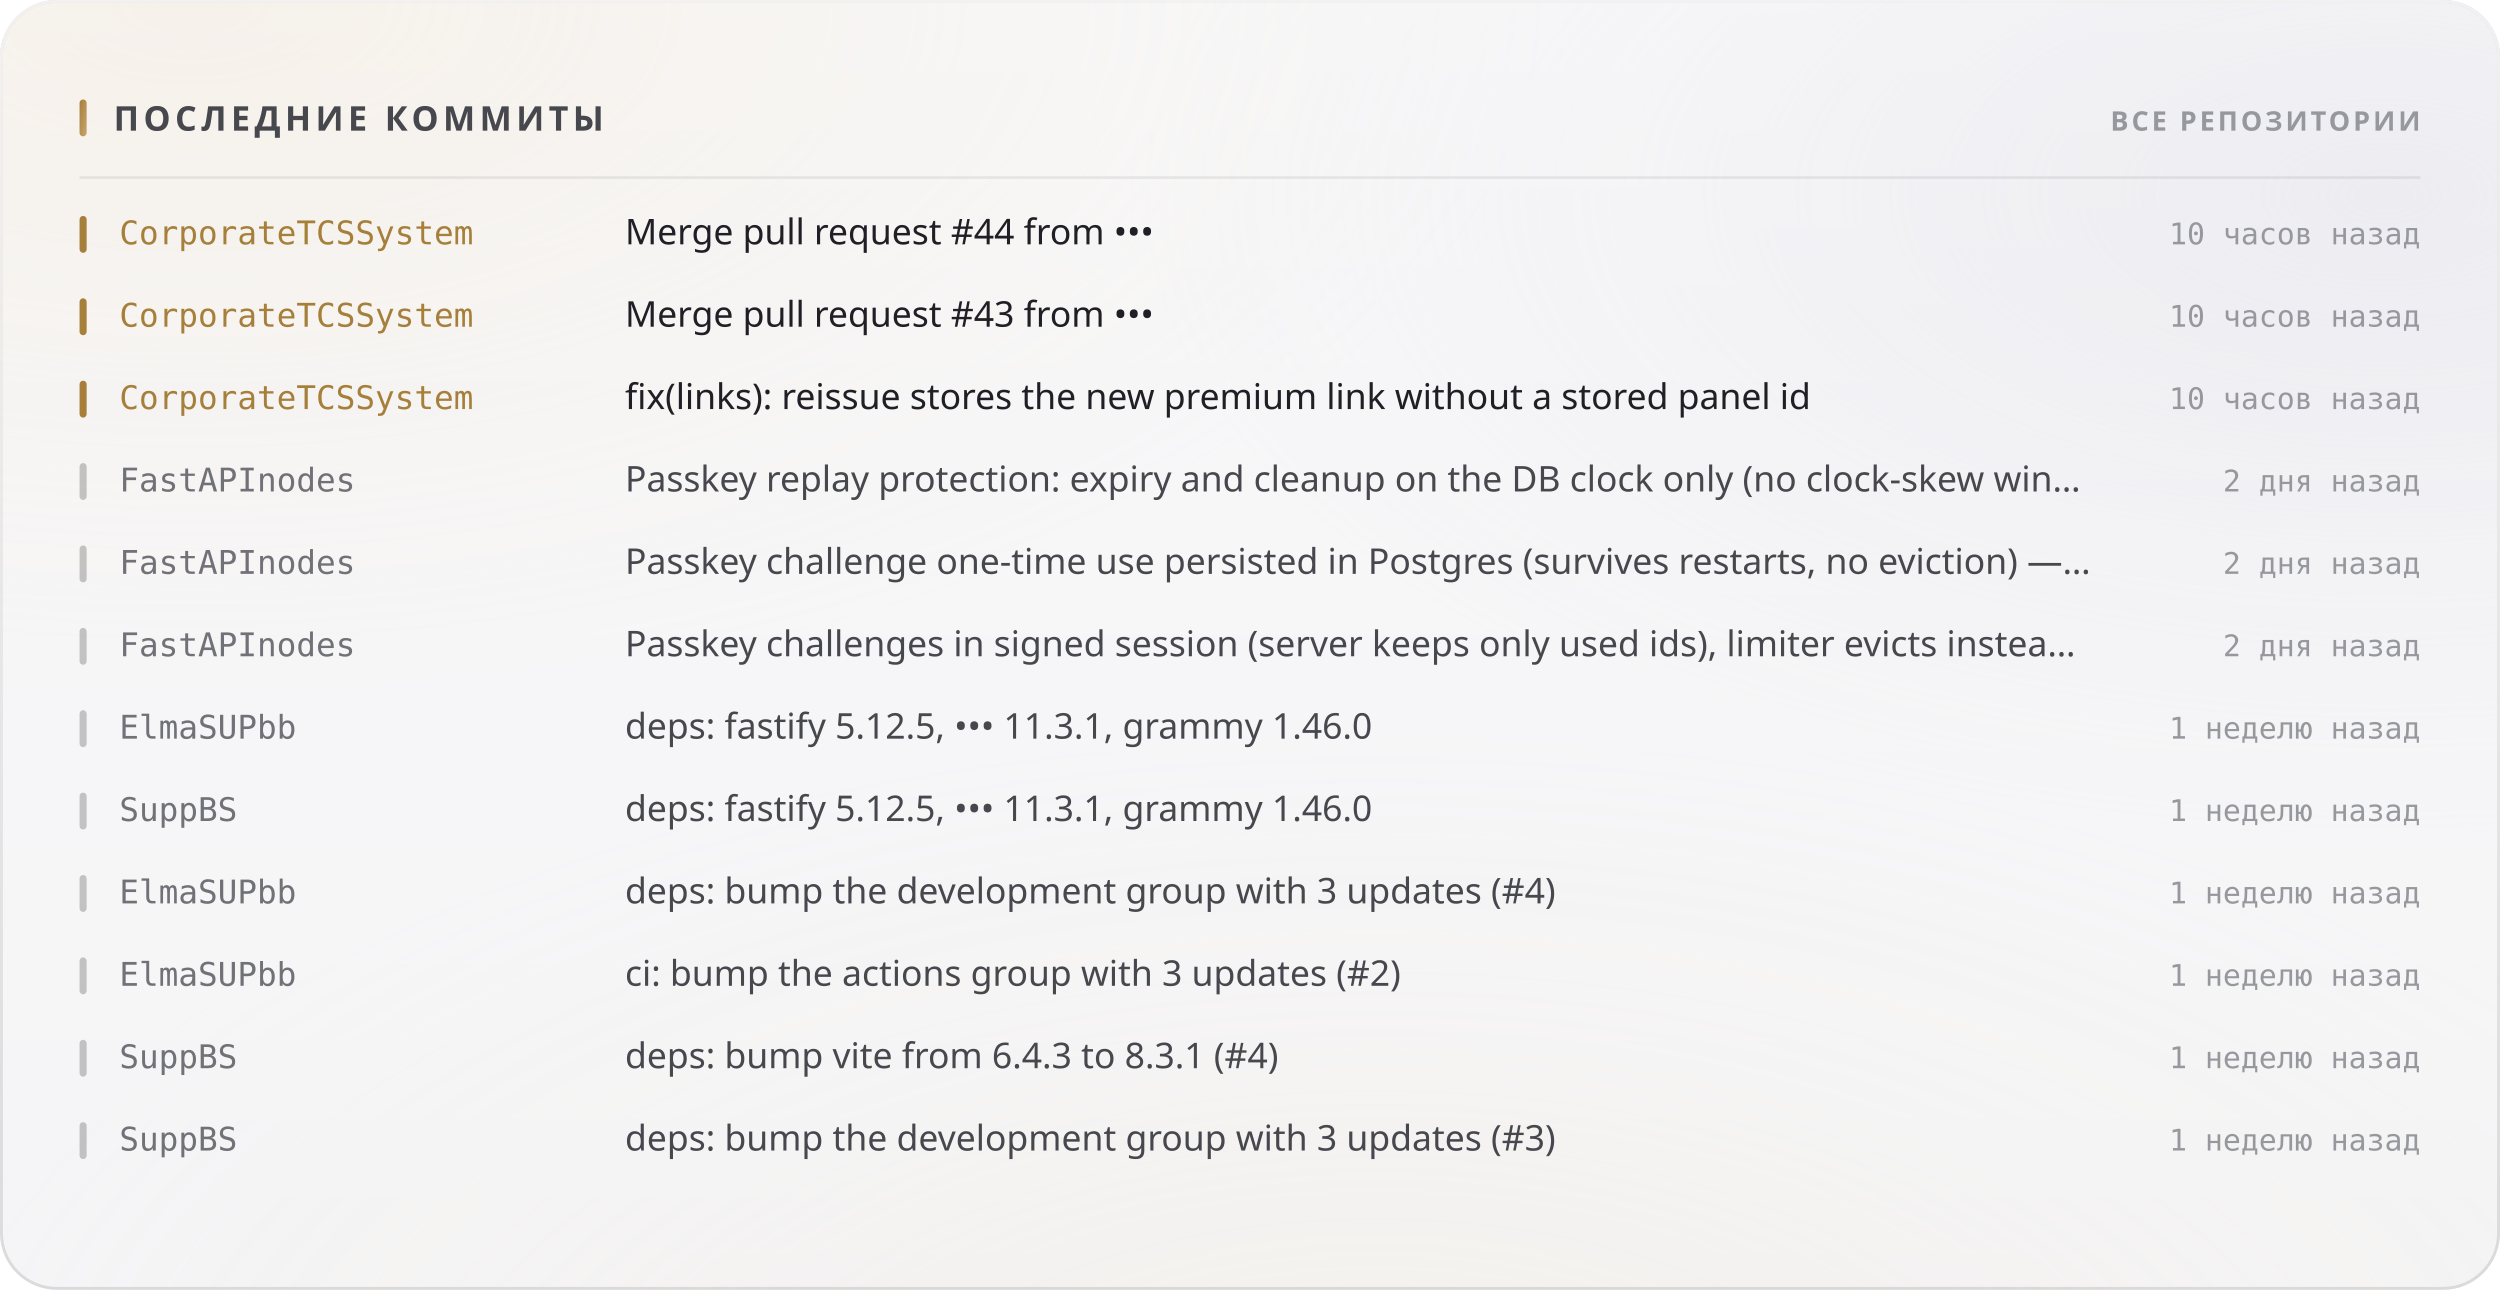
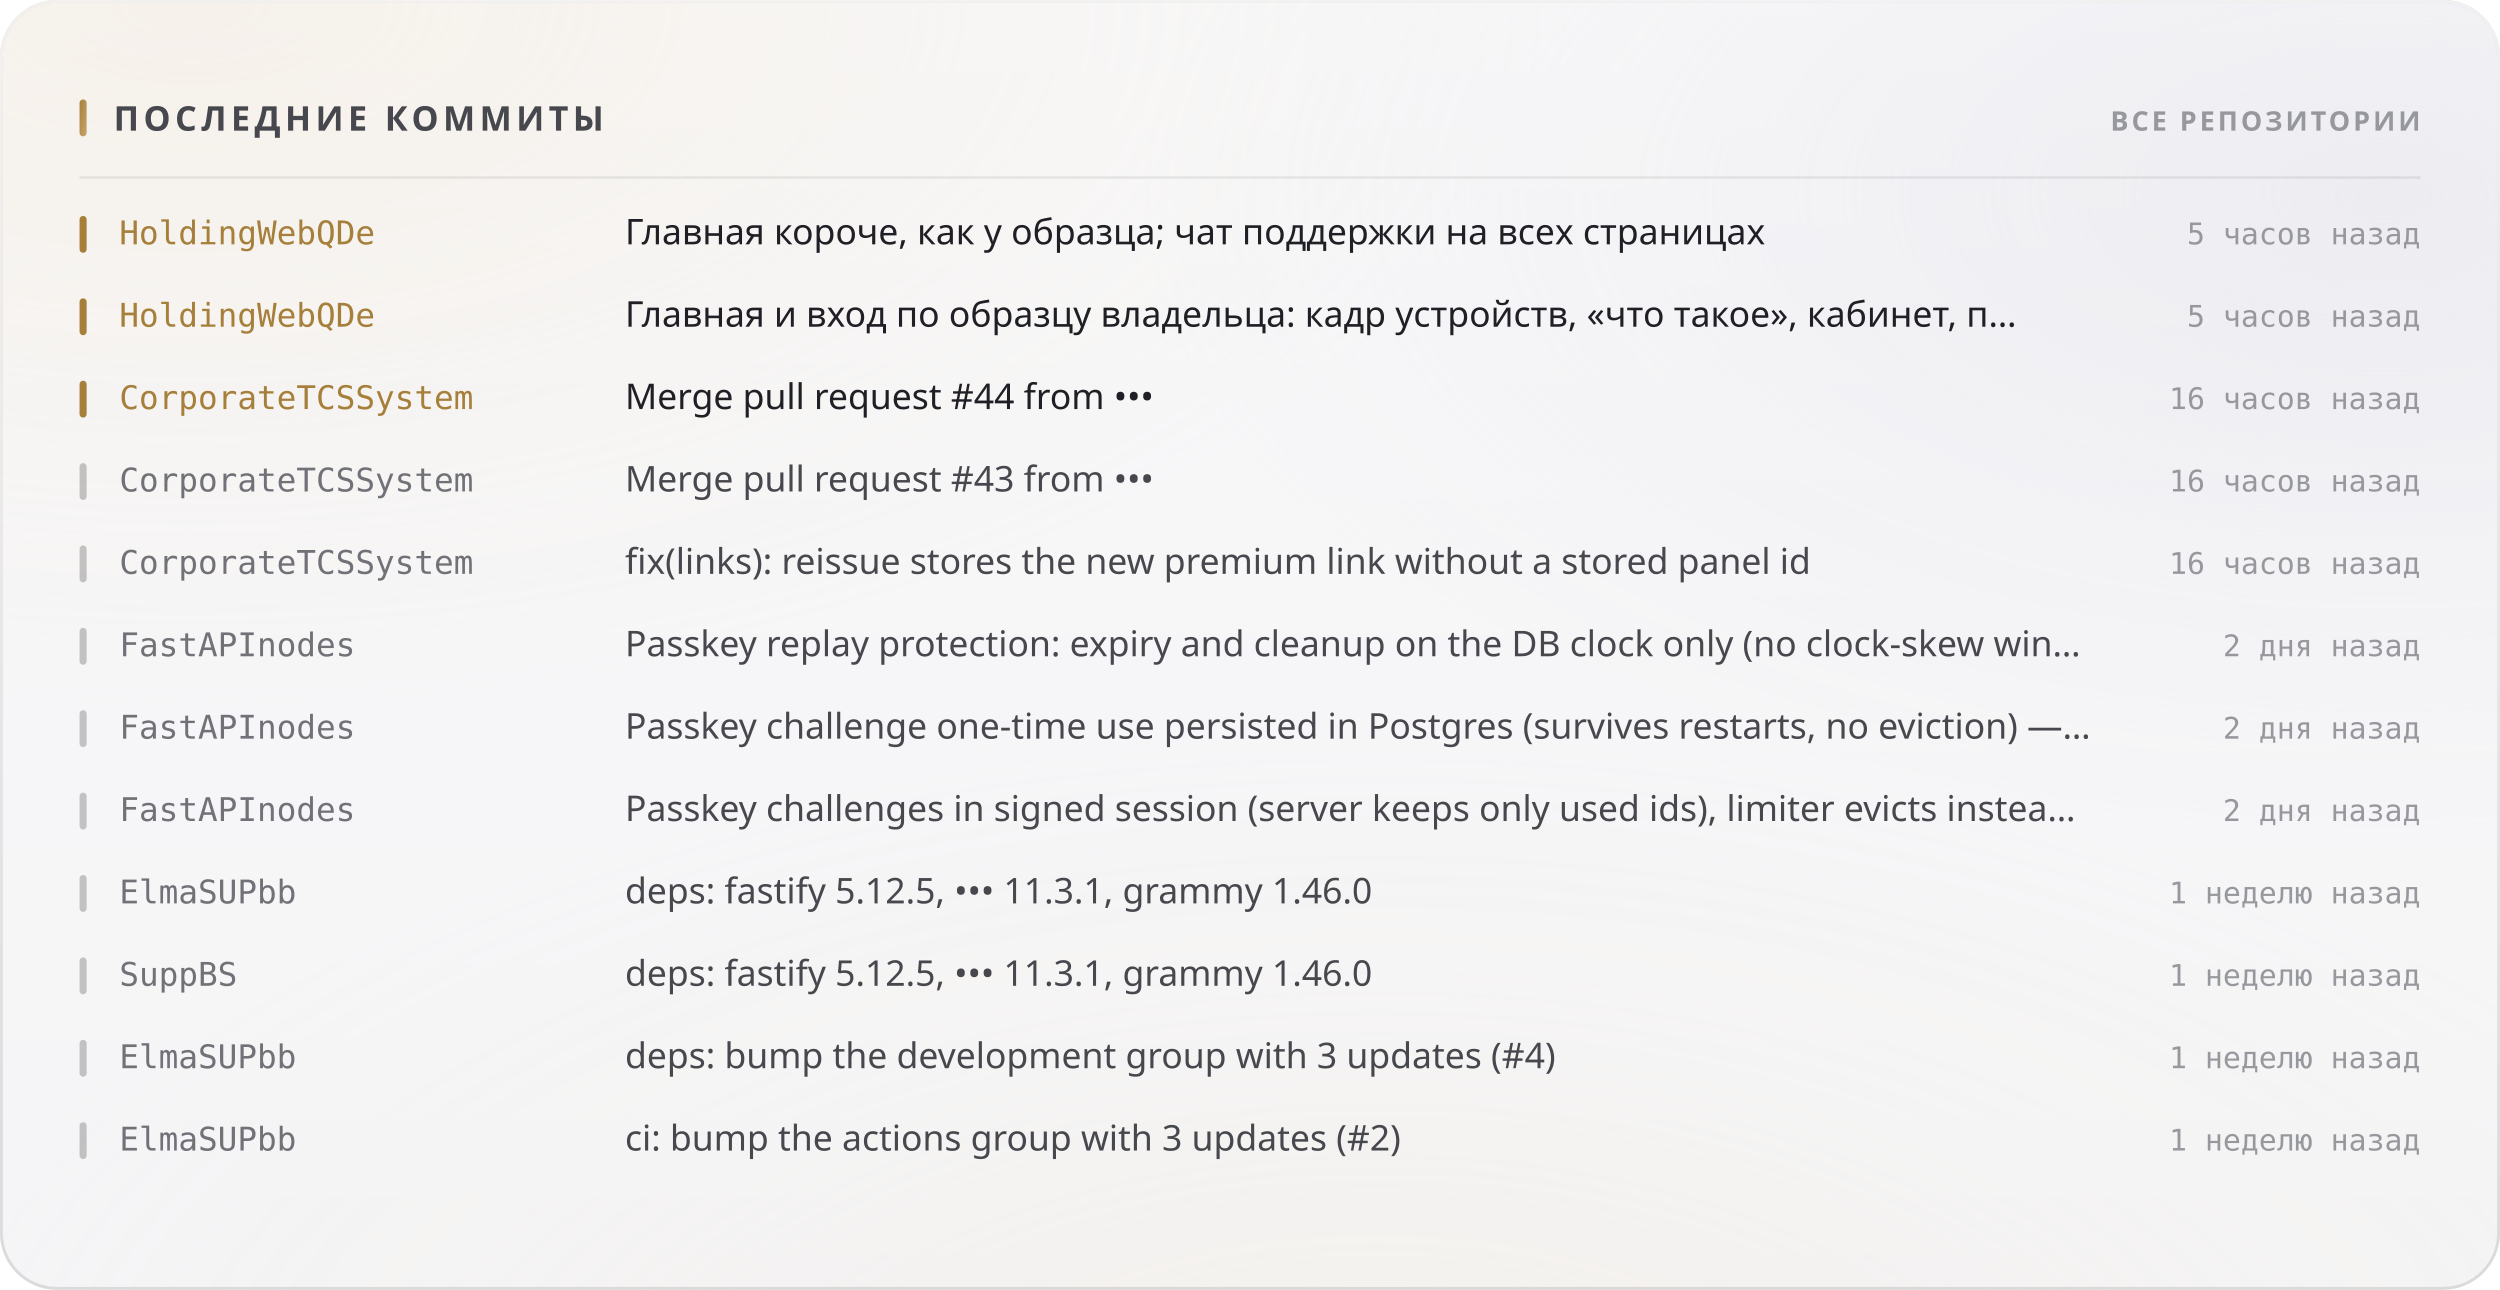
<svg xmlns="http://www.w3.org/2000/svg" width="880" height="454" viewBox="0 0 880 454" role="img">
  <style>
  text { font-family: -apple-system, BlinkMacSystemFont, 'Segoe UI', 'Noto Sans', Helvetica, Arial, sans-serif; }
  .mono { font-family: ui-monospace, 'SF Mono', 'Cascadia Mono', 'DejaVu Sans Mono', Menlo, Consolas, monospace; font-variant-numeric: tabular-nums; }
  .caps { letter-spacing: .1em; text-transform: uppercase; }

  @keyframes sheen  { from { transform: translateX(-120%); } to { transform: translateX(260%); } }
  @keyframes rise   { from { opacity: 0; transform: translateY(6px); } to { opacity: 1; transform: none; } }
  @keyframes slide  { from { opacity: 0; transform: translateX(-8px); } to { opacity: 1; transform: none; } }
  @keyframes grow   { from { transform: scaleY(0); } to { transform: scaleY(1); } }
  @keyframes widen  { from { transform: scaleX(0); } to { transform: scaleX(1); } }
  @keyframes draw   { from { stroke-dashoffset: 200; } to { stroke-dashoffset: 0; } }

  .sheen { animation: sheen 5.5s cubic-bezier(.45,0,.2,1) infinite; }
  .rise  { animation: rise .5s cubic-bezier(.16,1,.3,1) both; }
  .slide { animation: slide .42s cubic-bezier(.16,1,.3,1) both; }
  .bar   { transform-box: fill-box; transform-origin: 50% 100%;
           animation: grow .62s cubic-bezier(.16,1,.3,1) both; }
  .fill  { transform-box: fill-box; transform-origin: 0% 50%;
           animation: widen .8s cubic-bezier(.16,1,.3,1) both; }
  /* The hidden start state lives in the keyframes, never in the static rule.
     A renderer that ignores CSS animations then falls back to the FINISHED
     state — a drawn line, visible text — instead of an empty panel. */
  .spark { stroke-dasharray: 200;
           animation: draw 1.1s cubic-bezier(.16,1,.3,1) both; }

  @media (prefers-reduced-motion: reduce) {
    .sheen { animation: none; opacity: 0; }
    .rise, .slide, .bar, .fill, .spark { animation: none; opacity: 1; transform: none;
                                         stroke-dashoffset: 0; }
  }</style>
  <defs>
    <filter id="grain5" x="0" y="0" width="100%" height="100%">
      <feTurbulence type="fractalNoise" baseFrequency="0.85" numOctaves="3" stitchTiles="stitch" />
      <feColorMatrix type="saturate" values="0" />
    </filter>
    <linearGradient id="accent1" x1="0" y1="0" x2="1" y2="1">
      <stop offset="0%" stop-color="#a67f3b" />
      <stop offset="100%" stop-color="#c8a56c" />
    </linearGradient>
    <radialGradient id="aurora6" cx="0.08" cy="0" r="0.55">
      <stop offset="0%" stop-color="#e7c99a" stop-opacity="0.28" />
      <stop offset="55%" stop-color="#e7c99a" stop-opacity="0.098" />
      <stop offset="100%" stop-color="#e7c99a" stop-opacity="0" />
    </radialGradient>
    <radialGradient id="aurora7" cx="0.95" cy="0.15" r="0.5">
      <stop offset="0%" stop-color="#ccccdb" stop-opacity="0.45" />
      <stop offset="55%" stop-color="#ccccdb" stop-opacity="0.158" />
      <stop offset="100%" stop-color="#ccccdb" stop-opacity="0" />
    </radialGradient>
    <radialGradient id="aurora8" cx="0.55" cy="1.15" r="0.6">
      <stop offset="0%" stop-color="#ead4b3" stop-opacity="0.2" />
      <stop offset="55%" stop-color="#ead4b3" stop-opacity="0.07" />
      <stop offset="100%" stop-color="#ead4b3" stop-opacity="0" />
    </radialGradient>
    <linearGradient id="glass2" x1="0" y1="0" x2="0" y2="1">
      <stop offset="0%" stop-color="#ffffff" stop-opacity="0.42" />
      <stop offset="100%" stop-color="#ffffff" stop-opacity="0.16" />
    </linearGradient>
    <linearGradient id="rim3" x1="0" y1="0" x2="0" y2="1">
      <stop offset="0%" stop-color="#ffffff" stop-opacity="0.7" />
      <stop offset="100%" stop-color="#ffffff" stop-opacity="0.15" />
    </linearGradient>
    <linearGradient id="spec4" x1="0" y1="0" x2="1" y2="0">
      <stop offset="0%" stop-color="#ffffff" stop-opacity="0" />
      <stop offset="35%" stop-color="#ffffff" stop-opacity="0.72" />
      <stop offset="70%" stop-color="#ffffff" stop-opacity="0.252" />
      <stop offset="100%" stop-color="#ffffff" stop-opacity="0" />
    </linearGradient>
  </defs>
  <rect width="880" height="454" rx="20" fill="#f3f3f5" />
  <rect width="880" height="454" rx="20" fill="url(#aurora6)" />
  <rect width="880" height="454" rx="20" fill="url(#aurora7)" />
  <rect width="880" height="454" rx="20" fill="url(#aurora8)" />
  <rect width="880" height="454" rx="20" fill="url(#glass2)" />
  <rect width="880" height="454" rx="20" filter="url(#grain5)" opacity="0.06" style="mix-blend-mode:overlay" />
  <rect x=".5" y=".5" width="879" height="453" rx="19.5" fill="none" stroke="rgba(10,10,12,0.14)" />
  <rect x=".5" y=".5" width="879" height="453" rx="19.5" fill="none" stroke="url(#rim3)" />
  <path d="M20 1 H860" stroke="url(#spec4)" stroke-width="1.2" fill="none" />
  <rect x="28" y="35" width="2.5" height="13" rx="1.25" fill="url(#accent1)" />
  <text x="40" y="46" font-size="12" font-weight="700" fill="#47474e" letter-spacing="0.13em">ПОСЛЕДНИЕ КОММИТЫ</text>
  <text x="852" y="46" font-size="9.5" font-weight="600" fill="#97989e" text-anchor="end" letter-spacing="0.11em">ВСЕ РЕПОЗИТОРИИ</text>
  <path d="M28 62.5 H852" stroke="rgba(10,10,12,0.07)" stroke-width="1" />
  <g class="slide" opacity="1" style="">
    <rect x="28" y="76" width="2.5" height="13" rx="1.25" fill="#a67f3b" />
-     <text x="42" y="86" font-size="11.5" font-weight="500" fill="#a67f3b" class="mono">CorporateTCSSystem</text>
-     <text x="220" y="86" font-size="12.5" font-weight="400" fill="#1f1f25">Merge pull request #44 from •••</text>
-     <text x="852" y="86" font-size="10.5" font-weight="400" fill="#97989e" text-anchor="end" class="mono">10 часов назад</text>
+     <text x="42" y="86" font-size="11.5" font-weight="500" fill="#a67f3b" class="mono">HoldingWebQDe</text>
+     <text x="220" y="86" font-size="12.5" font-weight="400" fill="#1f1f25">Главная короче, как у образца; чат поддержки на всех страницах</text>
+     <text x="852" y="86" font-size="10.5" font-weight="400" fill="#97989e" text-anchor="end" class="mono">5 часов назад</text>
  </g>
  <g class="slide" opacity="1" style=" animation-delay:0.022s;">
    <rect x="28" y="105" width="2.5" height="13" rx="1.25" fill="#a67f3b" />
-     <text x="42" y="115" font-size="11.5" font-weight="500" fill="#a67f3b" class="mono">CorporateTCSSystem</text>
-     <text x="220" y="115" font-size="12.5" font-weight="400" fill="#1f1f25">Merge pull request #43 from •••</text>
-     <text x="852" y="115" font-size="10.5" font-weight="400" fill="#97989e" text-anchor="end" class="mono">10 часов назад</text>
+     <text x="42" y="115" font-size="11.5" font-weight="500" fill="#a67f3b" class="mono">HoldingWebQDe</text>
+     <text x="220" y="115" font-size="12.5" font-weight="400" fill="#1f1f25">Главная и вход по образцу владельца: кадр устройств, «что такое», кабинет, п…</text>
+     <text x="852" y="115" font-size="10.5" font-weight="400" fill="#97989e" text-anchor="end" class="mono">5 часов назад</text>
  </g>
  <g class="slide" opacity="1" style=" animation-delay:0.044s;">
    <rect x="28" y="134" width="2.5" height="13" rx="1.25" fill="#a67f3b" />
    <text x="42" y="144" font-size="11.5" font-weight="500" fill="#a67f3b" class="mono">CorporateTCSSystem</text>
-     <text x="220" y="144" font-size="12.5" font-weight="400" fill="#1f1f25">fix(links): reissue stores the new premium link without a stored panel id</text>
-     <text x="852" y="144" font-size="10.5" font-weight="400" fill="#97989e" text-anchor="end" class="mono">10 часов назад</text>
+     <text x="220" y="144" font-size="12.5" font-weight="400" fill="#1f1f25">Merge pull request #44 from •••</text>
+     <text x="852" y="144" font-size="10.5" font-weight="400" fill="#97989e" text-anchor="end" class="mono">16 часов назад</text>
  </g>
  <g class="slide" opacity="1" style=" animation-delay:0.066s;">
    <rect x="28" y="163" width="2.5" height="13" rx="1.25" fill="rgba(10,10,12,0.22)" />
-     <text x="42" y="173" font-size="11.5" font-weight="500" fill="#717178" class="mono">FastAPInodes</text>
-     <text x="220" y="173" font-size="12.5" font-weight="400" fill="#47474e">Passkey replay protection: expiry and cleanup on the DB clock only (no clock-skew win…</text>
-     <text x="852" y="173" font-size="10.5" font-weight="400" fill="#97989e" text-anchor="end" class="mono">2 дня назад</text>
+     <text x="42" y="173" font-size="11.5" font-weight="500" fill="#717178" class="mono">CorporateTCSSystem</text>
+     <text x="220" y="173" font-size="12.5" font-weight="400" fill="#47474e">Merge pull request #43 from •••</text>
+     <text x="852" y="173" font-size="10.5" font-weight="400" fill="#97989e" text-anchor="end" class="mono">16 часов назад</text>
  </g>
  <g class="slide" opacity="1" style=" animation-delay:0.088s;">
    <rect x="28" y="192" width="2.5" height="13" rx="1.25" fill="rgba(10,10,12,0.22)" />
-     <text x="42" y="202" font-size="11.5" font-weight="500" fill="#717178" class="mono">FastAPInodes</text>
-     <text x="220" y="202" font-size="12.5" font-weight="400" fill="#47474e">Passkey challenge one-time use persisted in Postgres (survives restarts, no eviction) —…</text>
-     <text x="852" y="202" font-size="10.5" font-weight="400" fill="#97989e" text-anchor="end" class="mono">2 дня назад</text>
+     <text x="42" y="202" font-size="11.5" font-weight="500" fill="#717178" class="mono">CorporateTCSSystem</text>
+     <text x="220" y="202" font-size="12.5" font-weight="400" fill="#47474e">fix(links): reissue stores the new premium link without a stored panel id</text>
+     <text x="852" y="202" font-size="10.5" font-weight="400" fill="#97989e" text-anchor="end" class="mono">16 часов назад</text>
  </g>
  <g class="slide" opacity="1" style=" animation-delay:0.110s;">
    <rect x="28" y="221" width="2.5" height="13" rx="1.25" fill="rgba(10,10,12,0.22)" />
    <text x="42" y="231" font-size="11.5" font-weight="500" fill="#717178" class="mono">FastAPInodes</text>
-     <text x="220" y="231" font-size="12.5" font-weight="400" fill="#47474e">Passkey challenges in signed session (server keeps only used ids), limiter evicts instea…</text>
+     <text x="220" y="231" font-size="12.5" font-weight="400" fill="#47474e">Passkey replay protection: expiry and cleanup on the DB clock only (no clock-skew win…</text>
    <text x="852" y="231" font-size="10.5" font-weight="400" fill="#97989e" text-anchor="end" class="mono">2 дня назад</text>
  </g>
  <g class="slide" opacity="1" style=" animation-delay:0.132s;">
    <rect x="28" y="250" width="2.5" height="13" rx="1.25" fill="rgba(10,10,12,0.22)" />
-     <text x="42" y="260" font-size="11.5" font-weight="500" fill="#717178" class="mono">ElmaSUPbb</text>
-     <text x="220" y="260" font-size="12.5" font-weight="400" fill="#47474e">deps: fastify 5.12.5, ••• 11.3.1, grammy 1.46.0</text>
-     <text x="852" y="260" font-size="10.5" font-weight="400" fill="#97989e" text-anchor="end" class="mono">1 неделю назад</text>
+     <text x="42" y="260" font-size="11.5" font-weight="500" fill="#717178" class="mono">FastAPInodes</text>
+     <text x="220" y="260" font-size="12.5" font-weight="400" fill="#47474e">Passkey challenge one-time use persisted in Postgres (survives restarts, no eviction) —…</text>
+     <text x="852" y="260" font-size="10.5" font-weight="400" fill="#97989e" text-anchor="end" class="mono">2 дня назад</text>
  </g>
  <g class="slide" opacity="1" style=" animation-delay:0.154s;">
    <rect x="28" y="279" width="2.5" height="13" rx="1.25" fill="rgba(10,10,12,0.22)" />
-     <text x="42" y="289" font-size="11.5" font-weight="500" fill="#717178" class="mono">SuppBS</text>
-     <text x="220" y="289" font-size="12.5" font-weight="400" fill="#47474e">deps: fastify 5.12.5, ••• 11.3.1, grammy 1.46.0</text>
-     <text x="852" y="289" font-size="10.5" font-weight="400" fill="#97989e" text-anchor="end" class="mono">1 неделю назад</text>
+     <text x="42" y="289" font-size="11.5" font-weight="500" fill="#717178" class="mono">FastAPInodes</text>
+     <text x="220" y="289" font-size="12.5" font-weight="400" fill="#47474e">Passkey challenges in signed session (server keeps only used ids), limiter evicts instea…</text>
+     <text x="852" y="289" font-size="10.5" font-weight="400" fill="#97989e" text-anchor="end" class="mono">2 дня назад</text>
  </g>
  <g class="slide" opacity="1" style=" animation-delay:0.176s;">
    <rect x="28" y="308" width="2.5" height="13" rx="1.25" fill="rgba(10,10,12,0.22)" />
    <text x="42" y="318" font-size="11.5" font-weight="500" fill="#717178" class="mono">ElmaSUPbb</text>
-     <text x="220" y="318" font-size="12.5" font-weight="400" fill="#47474e">deps: bump the development group with 3 updates (#4)</text>
+     <text x="220" y="318" font-size="12.5" font-weight="400" fill="#47474e">deps: fastify 5.12.5, ••• 11.3.1, grammy 1.46.0</text>
    <text x="852" y="318" font-size="10.5" font-weight="400" fill="#97989e" text-anchor="end" class="mono">1 неделю назад</text>
  </g>
  <g class="slide" opacity="1" style=" animation-delay:0.198s;">
    <rect x="28" y="337" width="2.5" height="13" rx="1.25" fill="rgba(10,10,12,0.22)" />
-     <text x="42" y="347" font-size="11.5" font-weight="500" fill="#717178" class="mono">ElmaSUPbb</text>
-     <text x="220" y="347" font-size="12.5" font-weight="400" fill="#47474e">ci: bump the actions group with 3 updates (#2)</text>
+     <text x="42" y="347" font-size="11.5" font-weight="500" fill="#717178" class="mono">SuppBS</text>
+     <text x="220" y="347" font-size="12.5" font-weight="400" fill="#47474e">deps: fastify 5.12.5, ••• 11.3.1, grammy 1.46.0</text>
    <text x="852" y="347" font-size="10.5" font-weight="400" fill="#97989e" text-anchor="end" class="mono">1 неделю назад</text>
  </g>
  <g class="slide" opacity="1" style=" animation-delay:0.220s;">
    <rect x="28" y="366" width="2.5" height="13" rx="1.25" fill="rgba(10,10,12,0.22)" />
-     <text x="42" y="376" font-size="11.5" font-weight="500" fill="#717178" class="mono">SuppBS</text>
-     <text x="220" y="376" font-size="12.5" font-weight="400" fill="#47474e">deps: bump vite from 6.4.3 to 8.3.1 (#4)</text>
+     <text x="42" y="376" font-size="11.5" font-weight="500" fill="#717178" class="mono">ElmaSUPbb</text>
+     <text x="220" y="376" font-size="12.5" font-weight="400" fill="#47474e">deps: bump the development group with 3 updates (#4)</text>
    <text x="852" y="376" font-size="10.5" font-weight="400" fill="#97989e" text-anchor="end" class="mono">1 неделю назад</text>
  </g>
  <g class="slide" opacity="1" style=" animation-delay:0.242s;">
    <rect x="28" y="395" width="2.5" height="13" rx="1.25" fill="rgba(10,10,12,0.22)" />
-     <text x="42" y="405" font-size="11.5" font-weight="500" fill="#717178" class="mono">SuppBS</text>
-     <text x="220" y="405" font-size="12.5" font-weight="400" fill="#47474e">deps: bump the development group with 3 updates (#3)</text>
+     <text x="42" y="405" font-size="11.5" font-weight="500" fill="#717178" class="mono">ElmaSUPbb</text>
+     <text x="220" y="405" font-size="12.5" font-weight="400" fill="#47474e">ci: bump the actions group with 3 updates (#2)</text>
    <text x="852" y="405" font-size="10.5" font-weight="400" fill="#97989e" text-anchor="end" class="mono">1 неделю назад</text>
  </g>
</svg>
